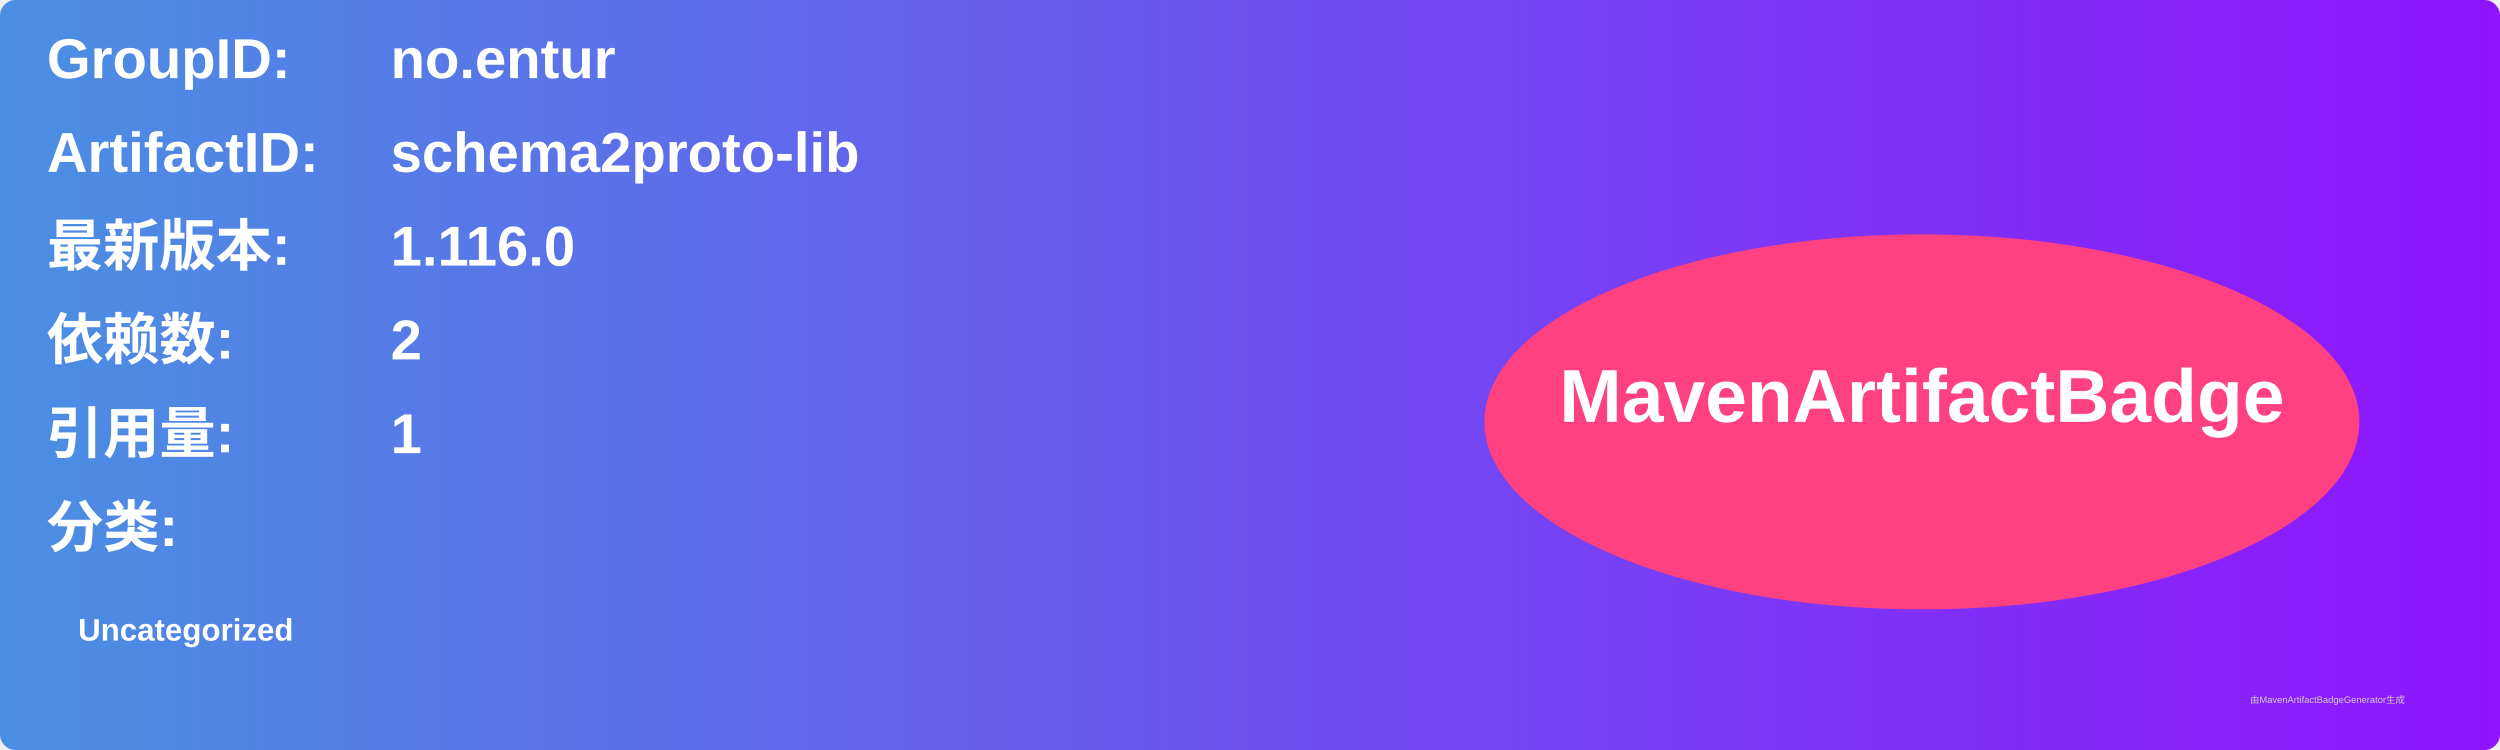
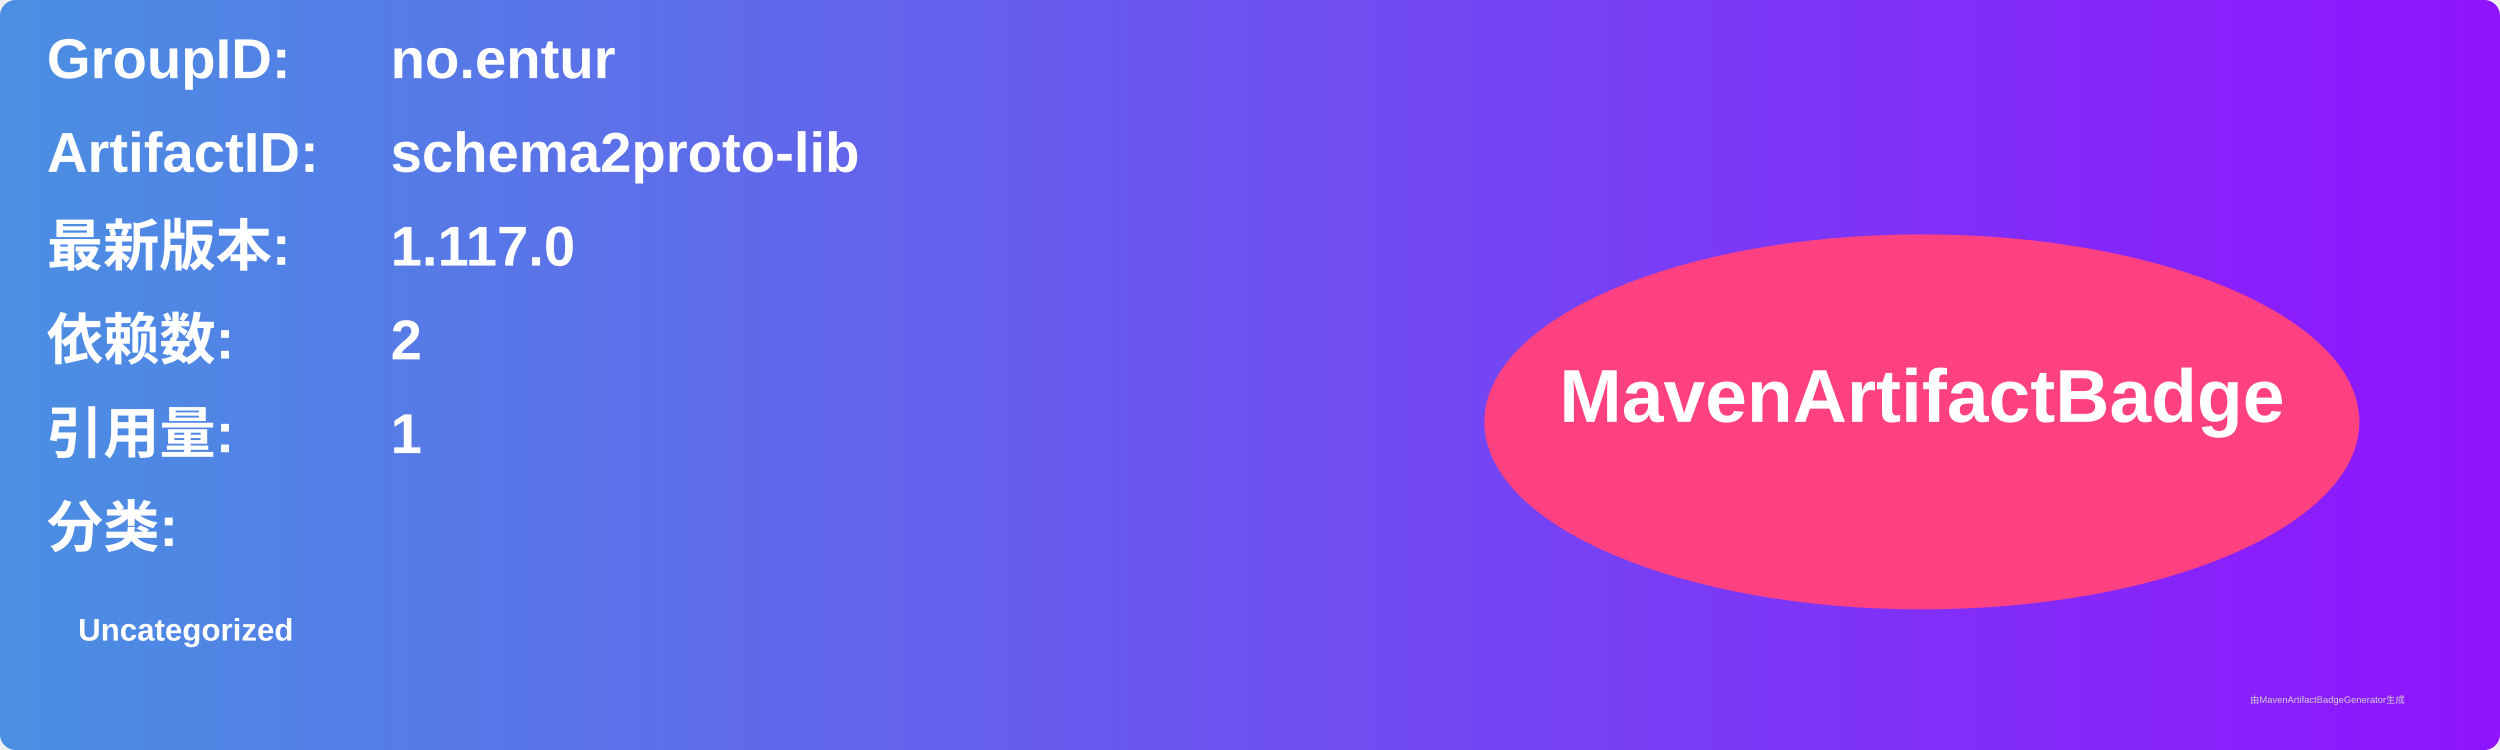
<svg xmlns="http://www.w3.org/2000/svg" width="800" height="240" viewBox="0 0 800 240">
  <linearGradient id="grad" x1="0%" y1="0%" x2="100%" y2="0%">
    <stop offset="0%" stop-color="#4a90e2" />
    <stop offset="100%" stop-color="#9013fe" />
  </linearGradient>
  <rect width="100%" height="100%" rx="5" ry="5" fill="url(#grad)" />
  <g transform="translate(15, 15)">
    <text x="0" y="10" font-family="Arial" font-size="18" fill="white" font-weight="bold" width="260">GroupID:</text>
    <text x="110" y="10" font-family="Arial" font-size="18" fill="white" font-weight="bold" width="460">no.entur</text>
    <text x="0" y="40" font-family="Arial" font-size="18" fill="white" font-weight="bold" width="260">ArtifactID:</text>
    <text x="110" y="40" font-family="Arial" font-size="18" fill="white" font-weight="bold" width="460">schema2proto-lib</text>
    <text x="0" y="70" font-family="Arial" font-size="18" fill="white" font-weight="bold">最新版本:</text>
    <text x="110" y="70" font-family="Arial" font-size="18" fill="white" font-weight="bold">
-       <tspan font-weight="bold">1.116.0</tspan>
+       <tspan font-weight="bold">1.117.0</tspan>
    </text>
    <text x="0" y="100" font-family="Arial" font-size="18" fill="white" font-weight="bold">依赖数: </text>
    <text x="110" y="100" font-family="Arial" font-size="18" fill="white">
      <tspan font-weight="bold">2</tspan>
    </text>
    <text x="0" y="130" font-family="Arial" font-size="18" fill="white" font-weight="bold">引用量: </text>
    <text x="110" y="130" font-family="Arial" font-size="18" fill="white">
      <tspan font-weight="bold">1</tspan>
    </text>
    <text x="0" y="160" font-family="Arial" font-size="18" fill="white" font-weight="bold">分类:</text>
    <text x="10" y="190" font-family="Arial" font-size="10" fill="white">
      <tspan font-weight="bold">Uncategorized</tspan>
    </text>
    <ellipse cx="600" cy="120" rx="140" ry="60" fill="#ff4081" />
    <text x="600" y="120" text-anchor="middle" font-family="Arial" font-size="24" fill="white" font-weight="bold">MavenArtifactBadge</text>
  </g>
  <text x="720" y="225" font-family="Arial" font-size="3" fill="#d0d0d0">由MavenArtifactBadgeGenerator生成</text>
</svg>
